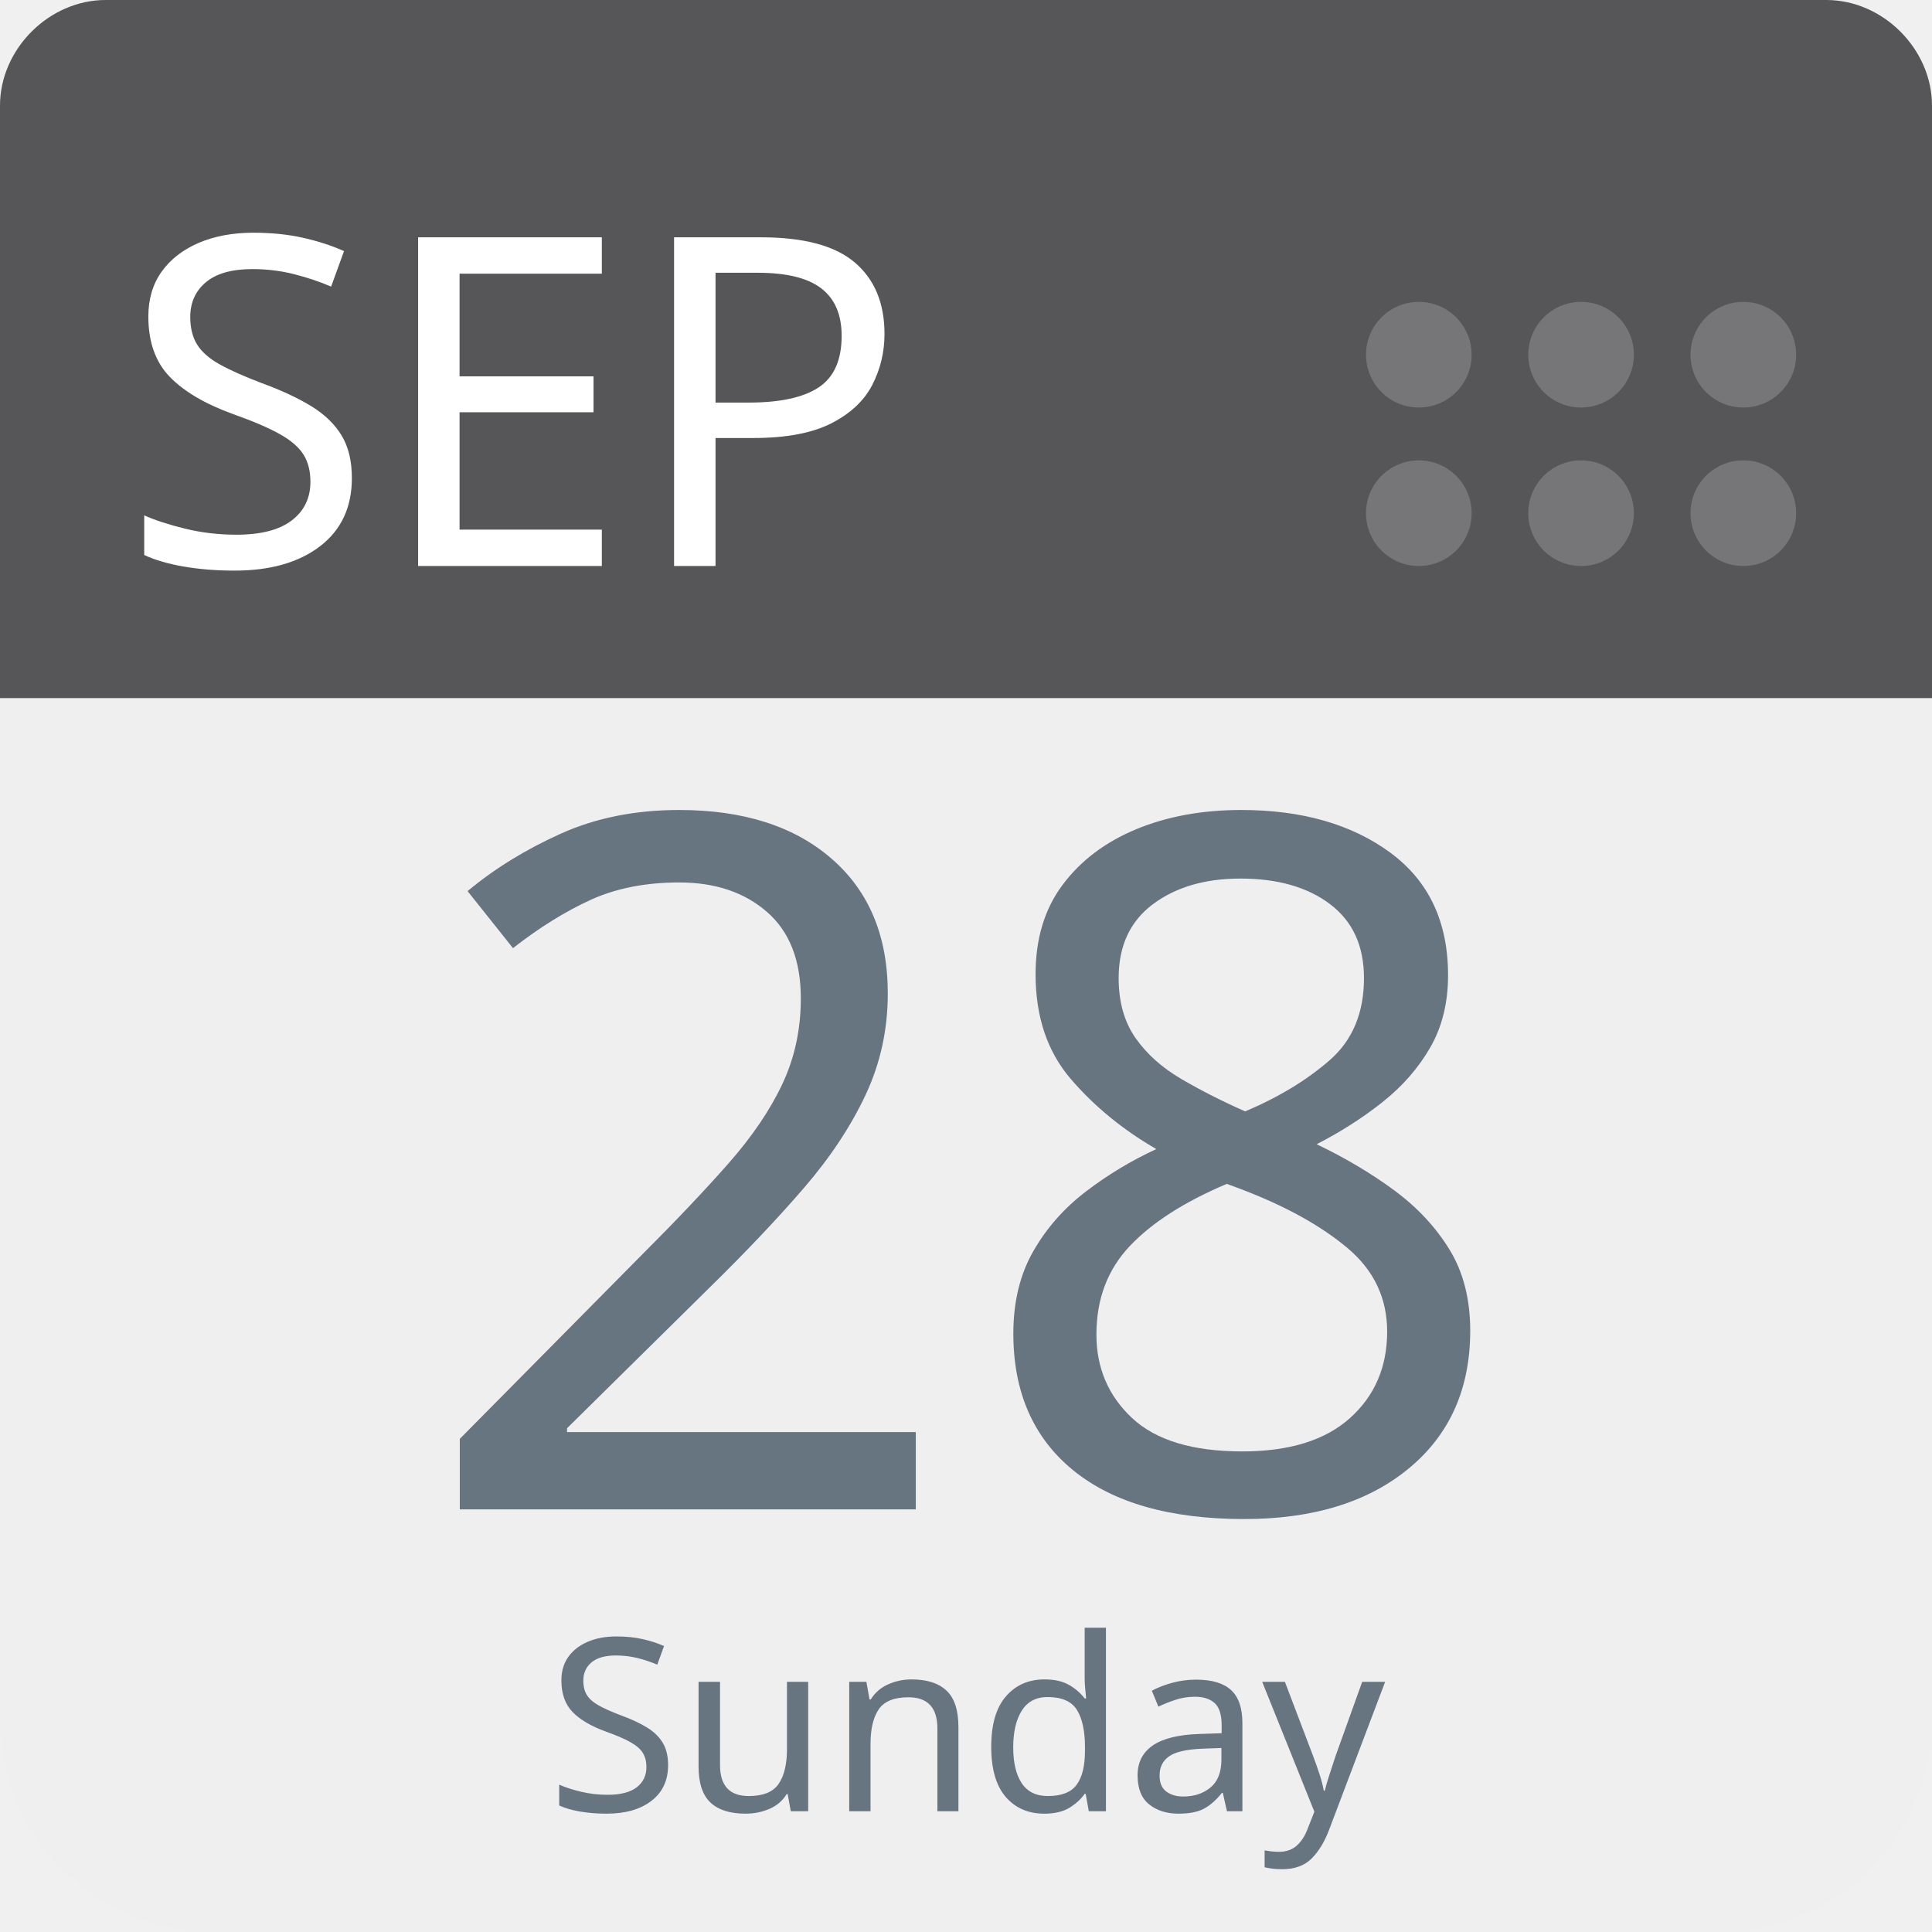
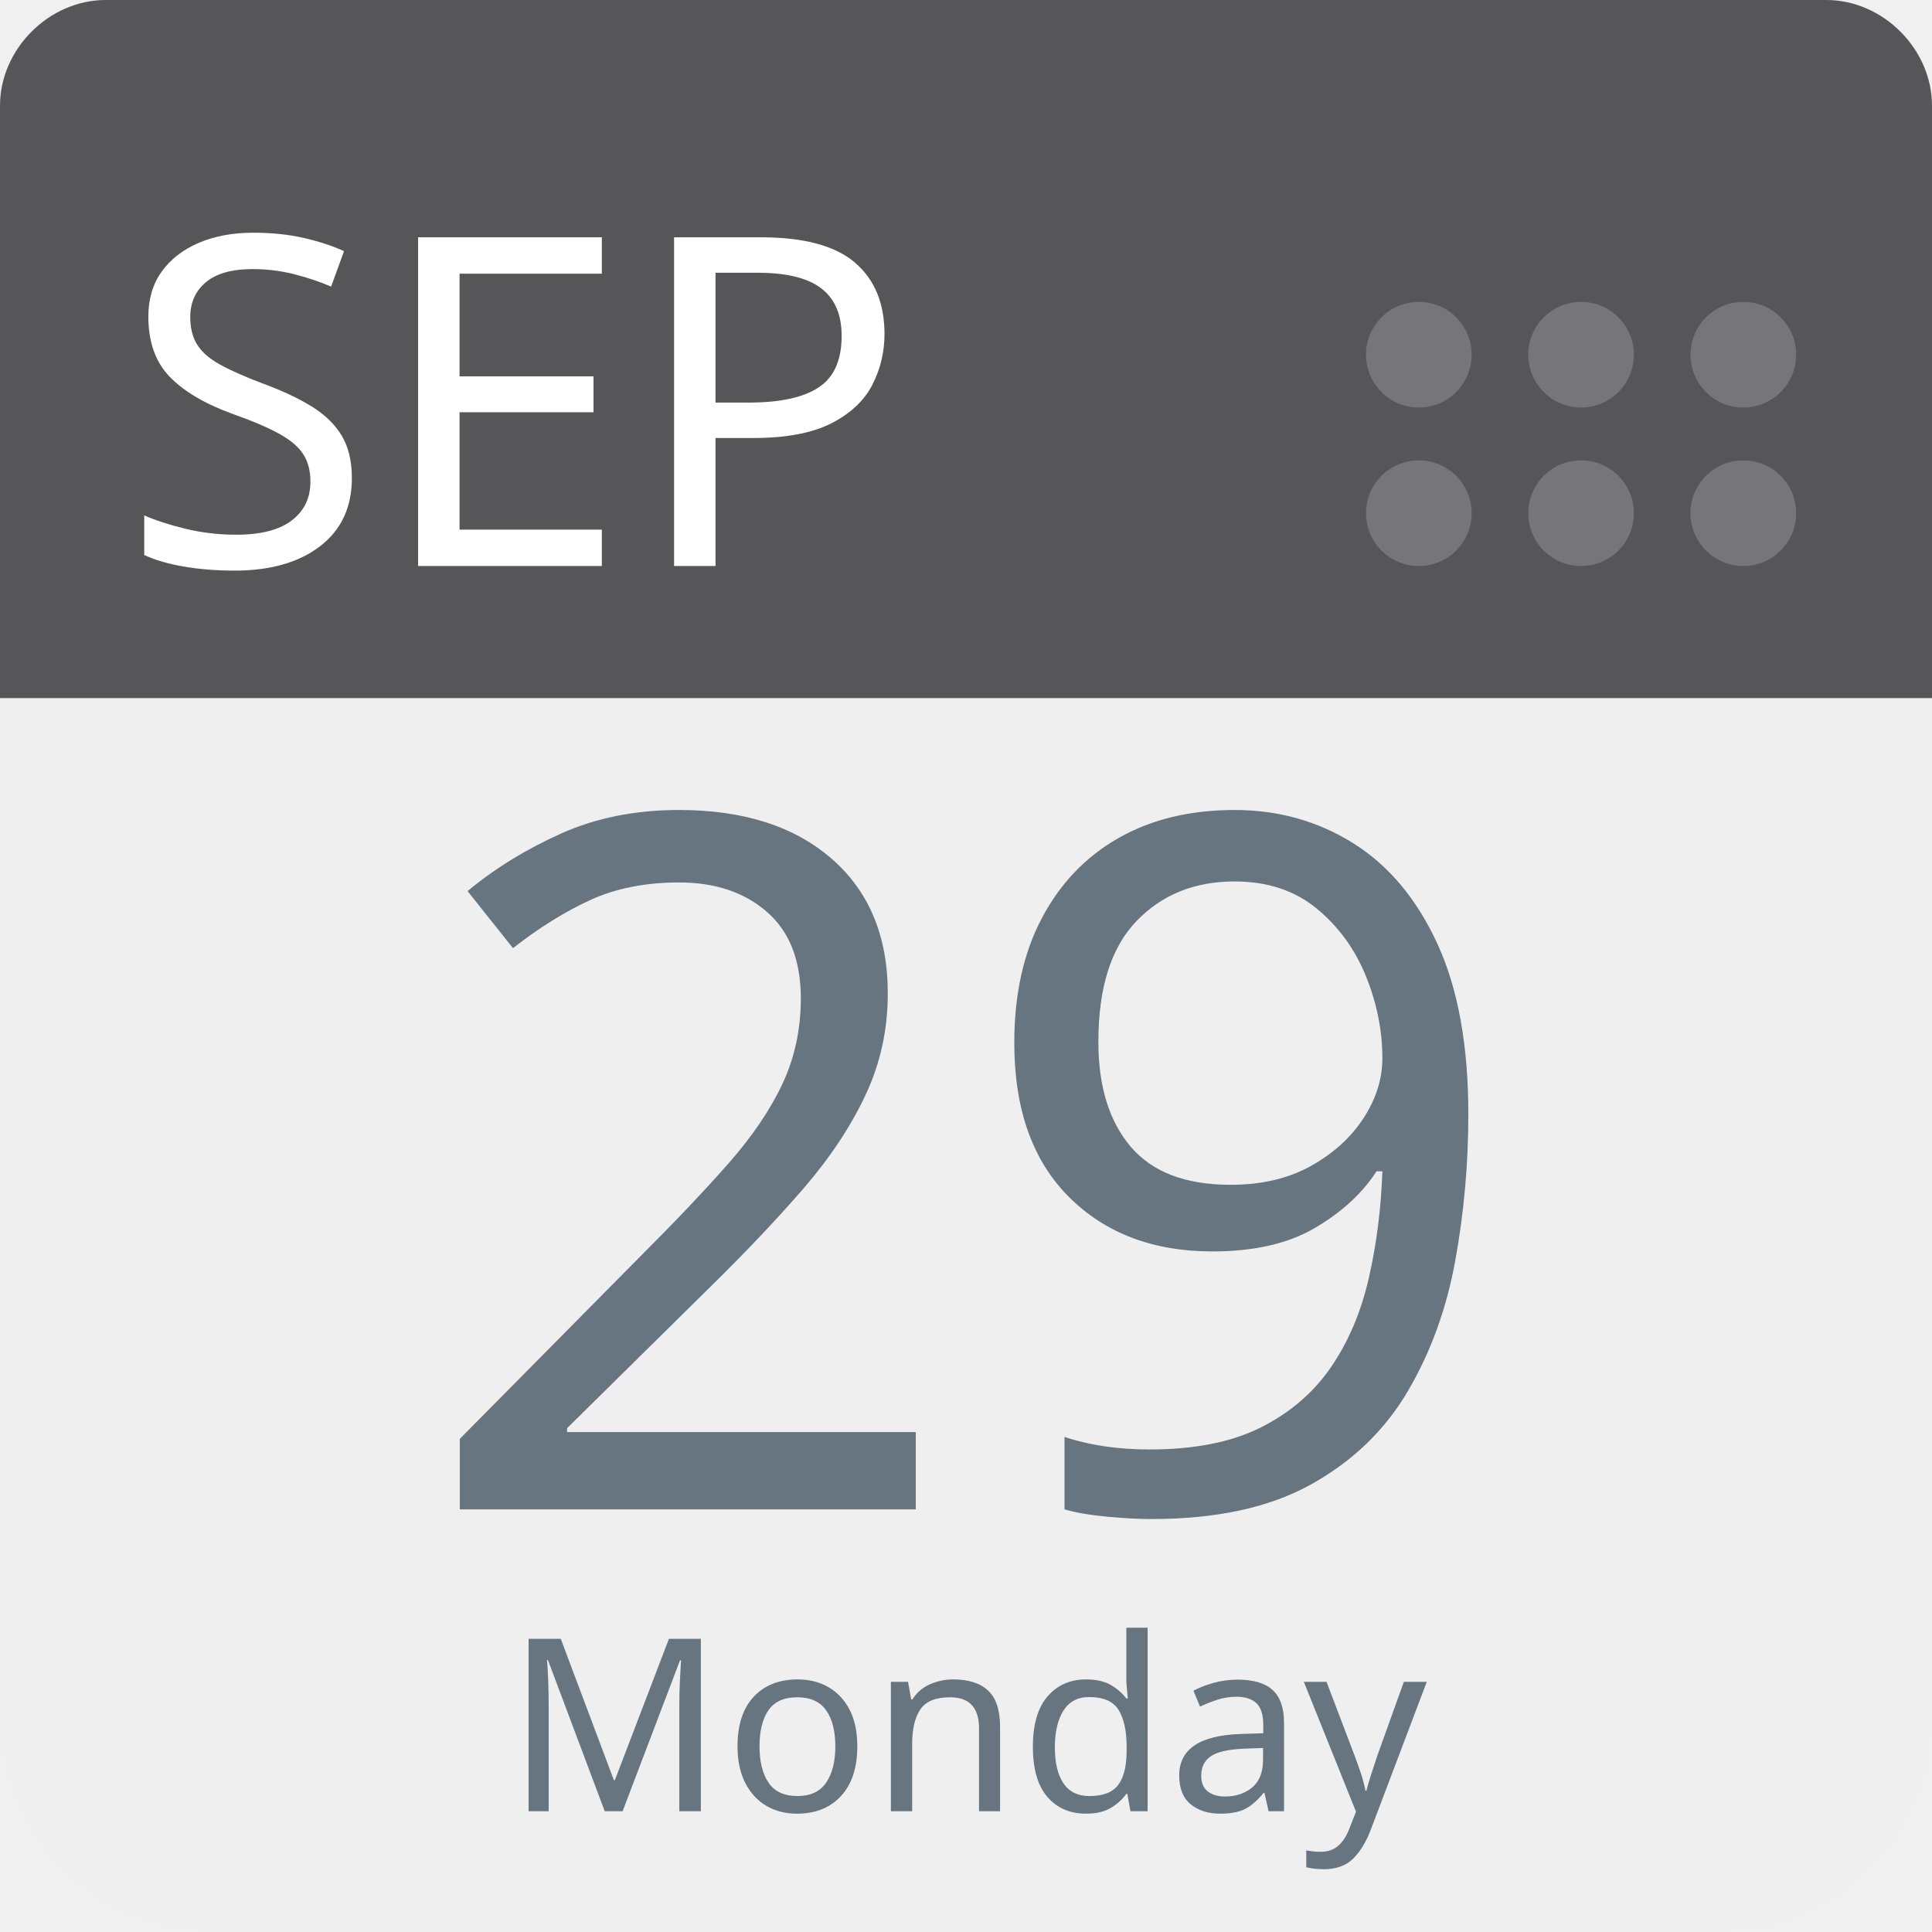
<svg xmlns="http://www.w3.org/2000/svg" aria-label="Calendar" role="img" viewBox="0 0 512 512" width="100%" height="100%" style="cursor: default">
      null
      <path d="m512,455c0,32 -25,57 -57,57l-398,0c-32,0 -57,-25 -57,-57l0,-327c0,-31 25,-57 57,-57l398,0c32,0 57,26 57,57l0,327z" fill="#efefef" />
  <path d="m484,0l-47,0l-409,0c-15,0 -28,13 -28,28l0,157l512,0l0,-157c0,-15 -13,-28 -28,-28z" fill="#565557" />
  <g fill="#767577">
    <circle cx="462" cy="136" r="14" />
    <circle cx="462" cy="94" r="14" />
    <circle cx="419" cy="136" r="14" />
    <circle cx="419" cy="94" r="14" />
    <circle cx="376" cy="136" r="14" />
    <circle cx="376" cy="94" r="14" />
  </g>
  <text id="month" x="32" y="150" fill="#fff" font-family="-apple-system, BlinkMacSystemFont, 'Noto Sans', 'Noto Sans CJK SC', 'Microsoft YaHei', sans-serif, 'Segoe UI', Roboto, 'Helvetica Neue', Arial" font-size="122px" style="text-anchor: left">SEP</text>
-   <text id="day" x="256" y="400" fill="#66757f" font-family="-apple-system, BlinkMacSystemFont, 'Noto Sans', 'Noto Sans CJK SC', 'Microsoft YaHei', sans-serif, 'Segoe UI', Roboto, 'Helvetica Neue', Arial" font-size="256px" style="text-anchor: middle">28</text>
-   <text id="weekday" x="256" y="480" fill="#66757f" font-family="-apple-system, BlinkMacSystemFont, 'Noto Sans', 'Noto Sans CJK SC', 'Microsoft YaHei', sans-serif, 'Segoe UI', Roboto, 'Helvetica Neue', Arial" font-size="64px" style="text-anchor: middle">Sunday</text>
+   <text id="day" x="256" y="400" fill="#66757f" font-family="-apple-system, BlinkMacSystemFont, 'Noto Sans', 'Noto Sans CJK SC', 'Microsoft YaHei', sans-serif, 'Segoe UI', Roboto, 'Helvetica Neue', Arial" font-size="256px" style="text-anchor: middle">29</text>
+   <text id="weekday" x="256" y="480" fill="#66757f" font-family="-apple-system, BlinkMacSystemFont, 'Noto Sans', 'Noto Sans CJK SC', 'Microsoft YaHei', sans-serif, 'Segoe UI', Roboto, 'Helvetica Neue', Arial" font-size="64px" style="text-anchor: middle">Monday</text>
      null
    </svg>
